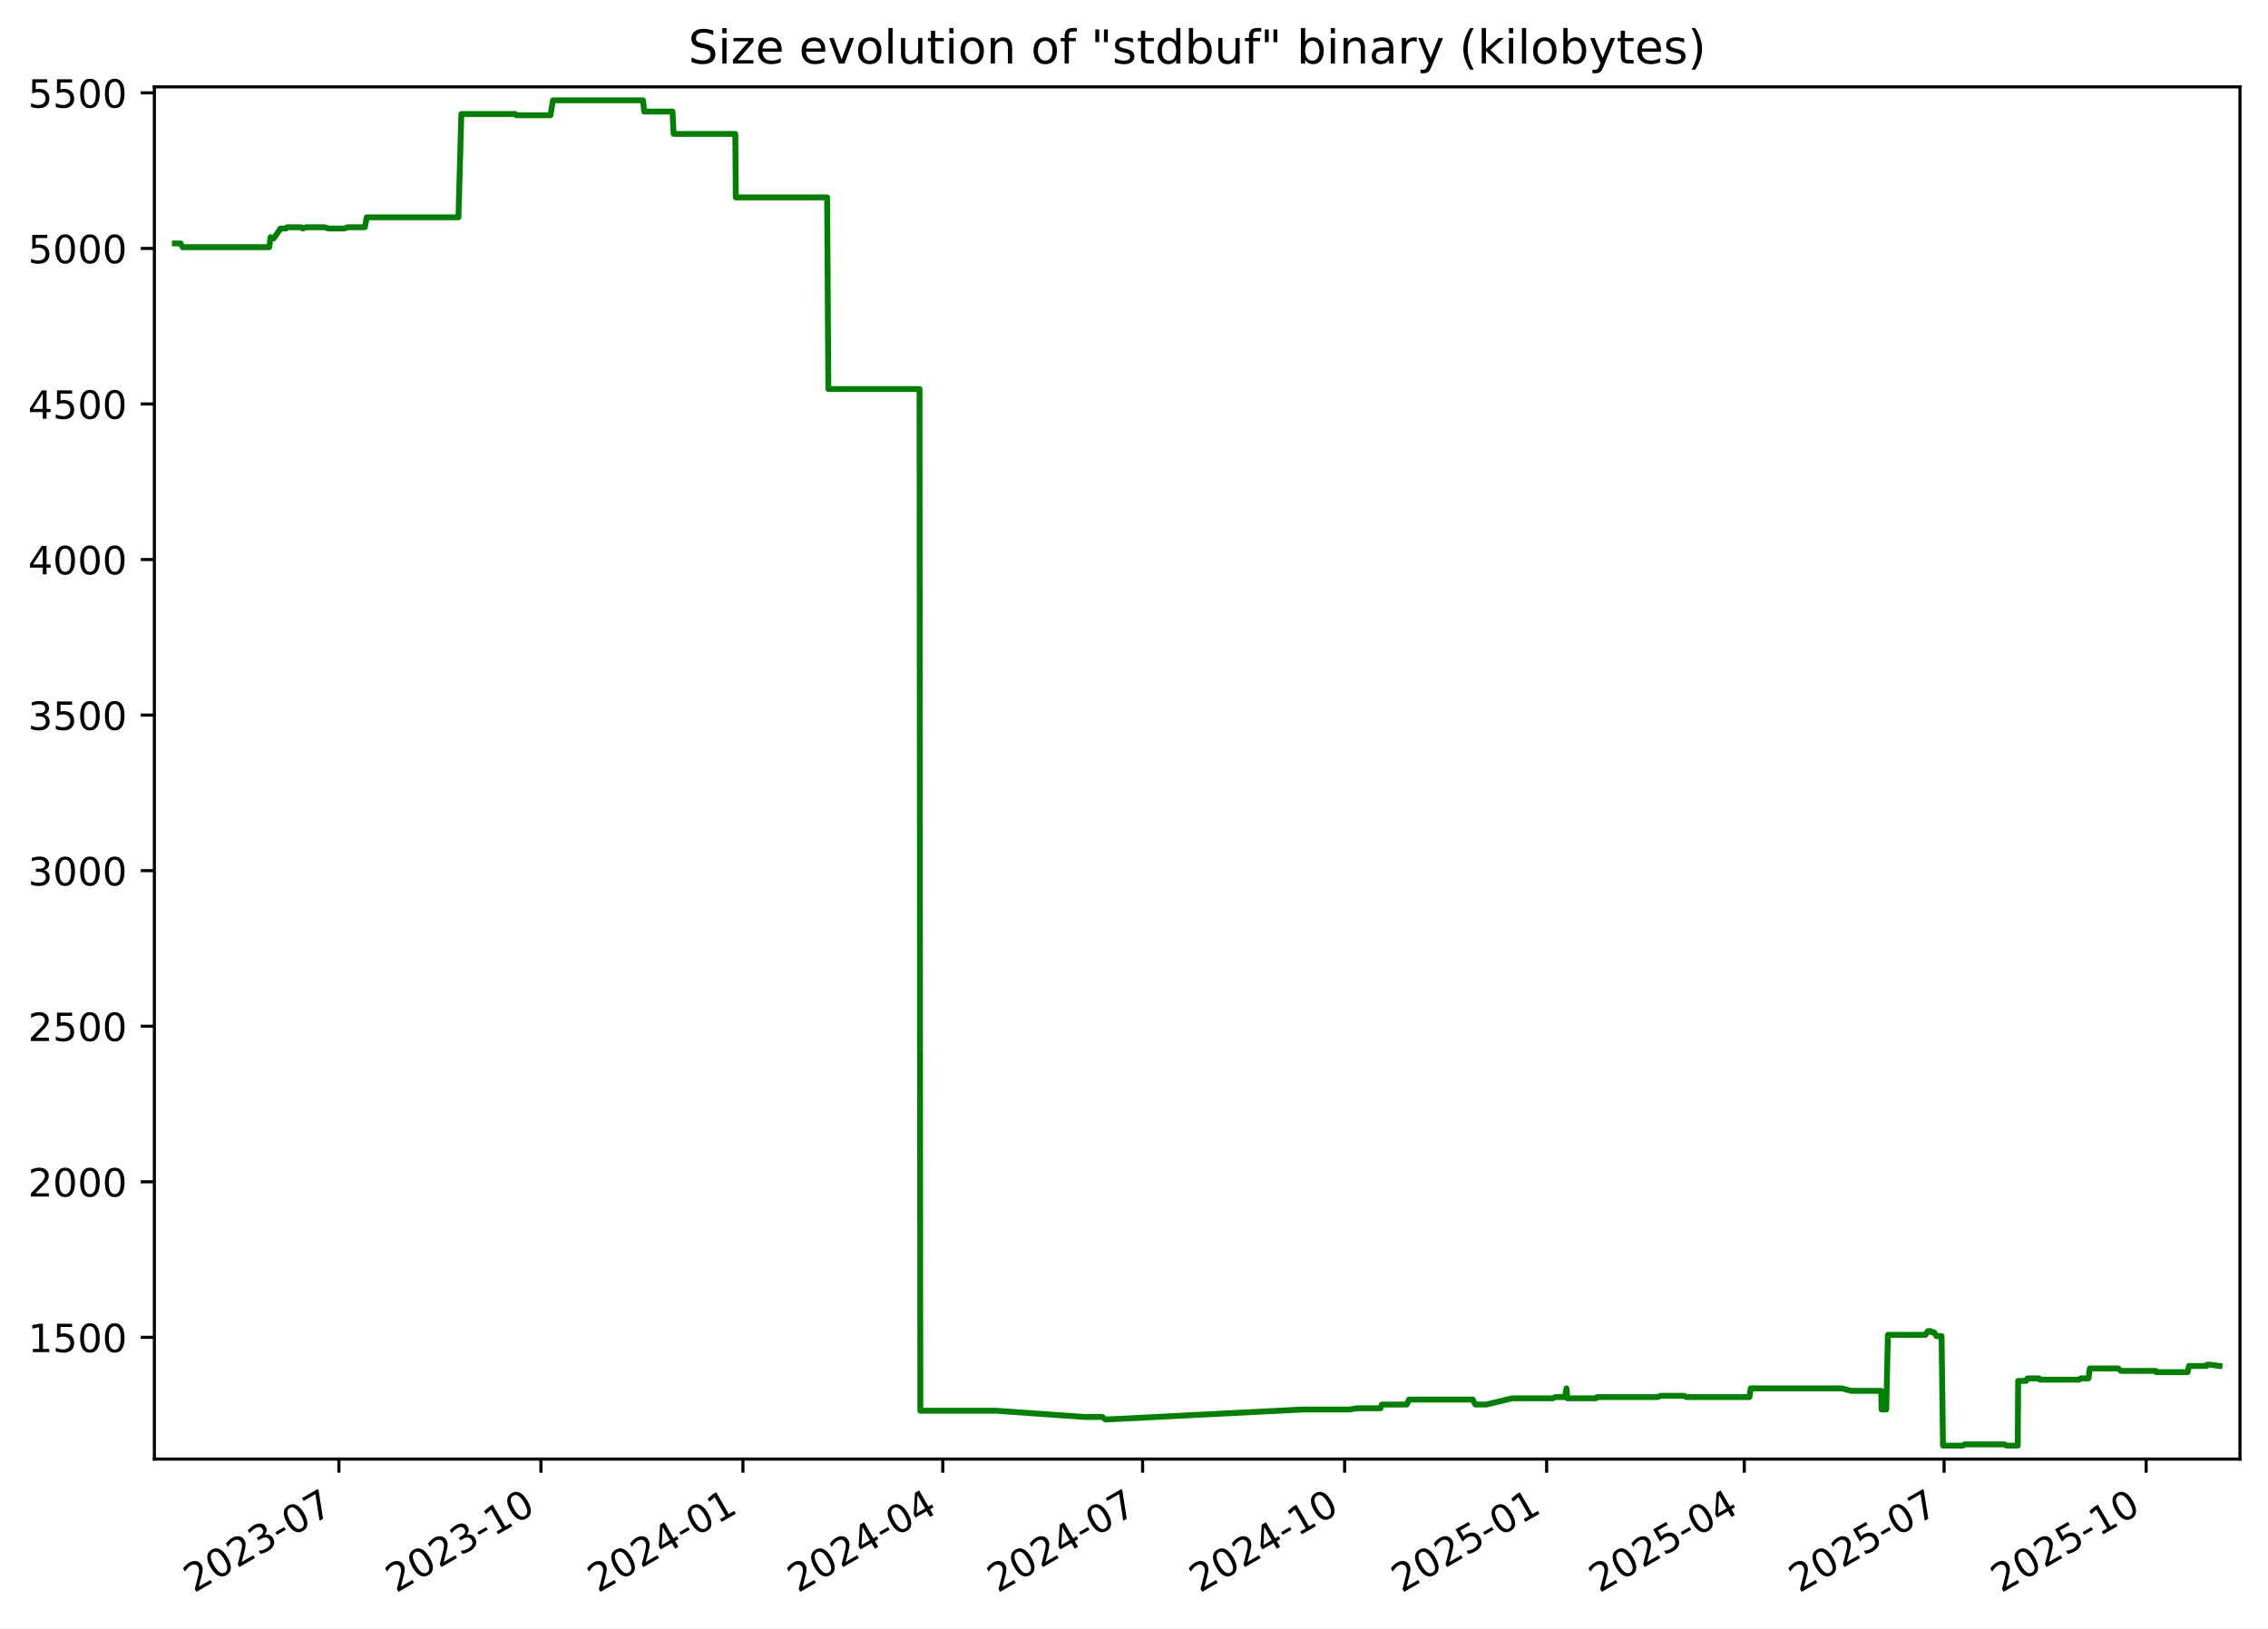
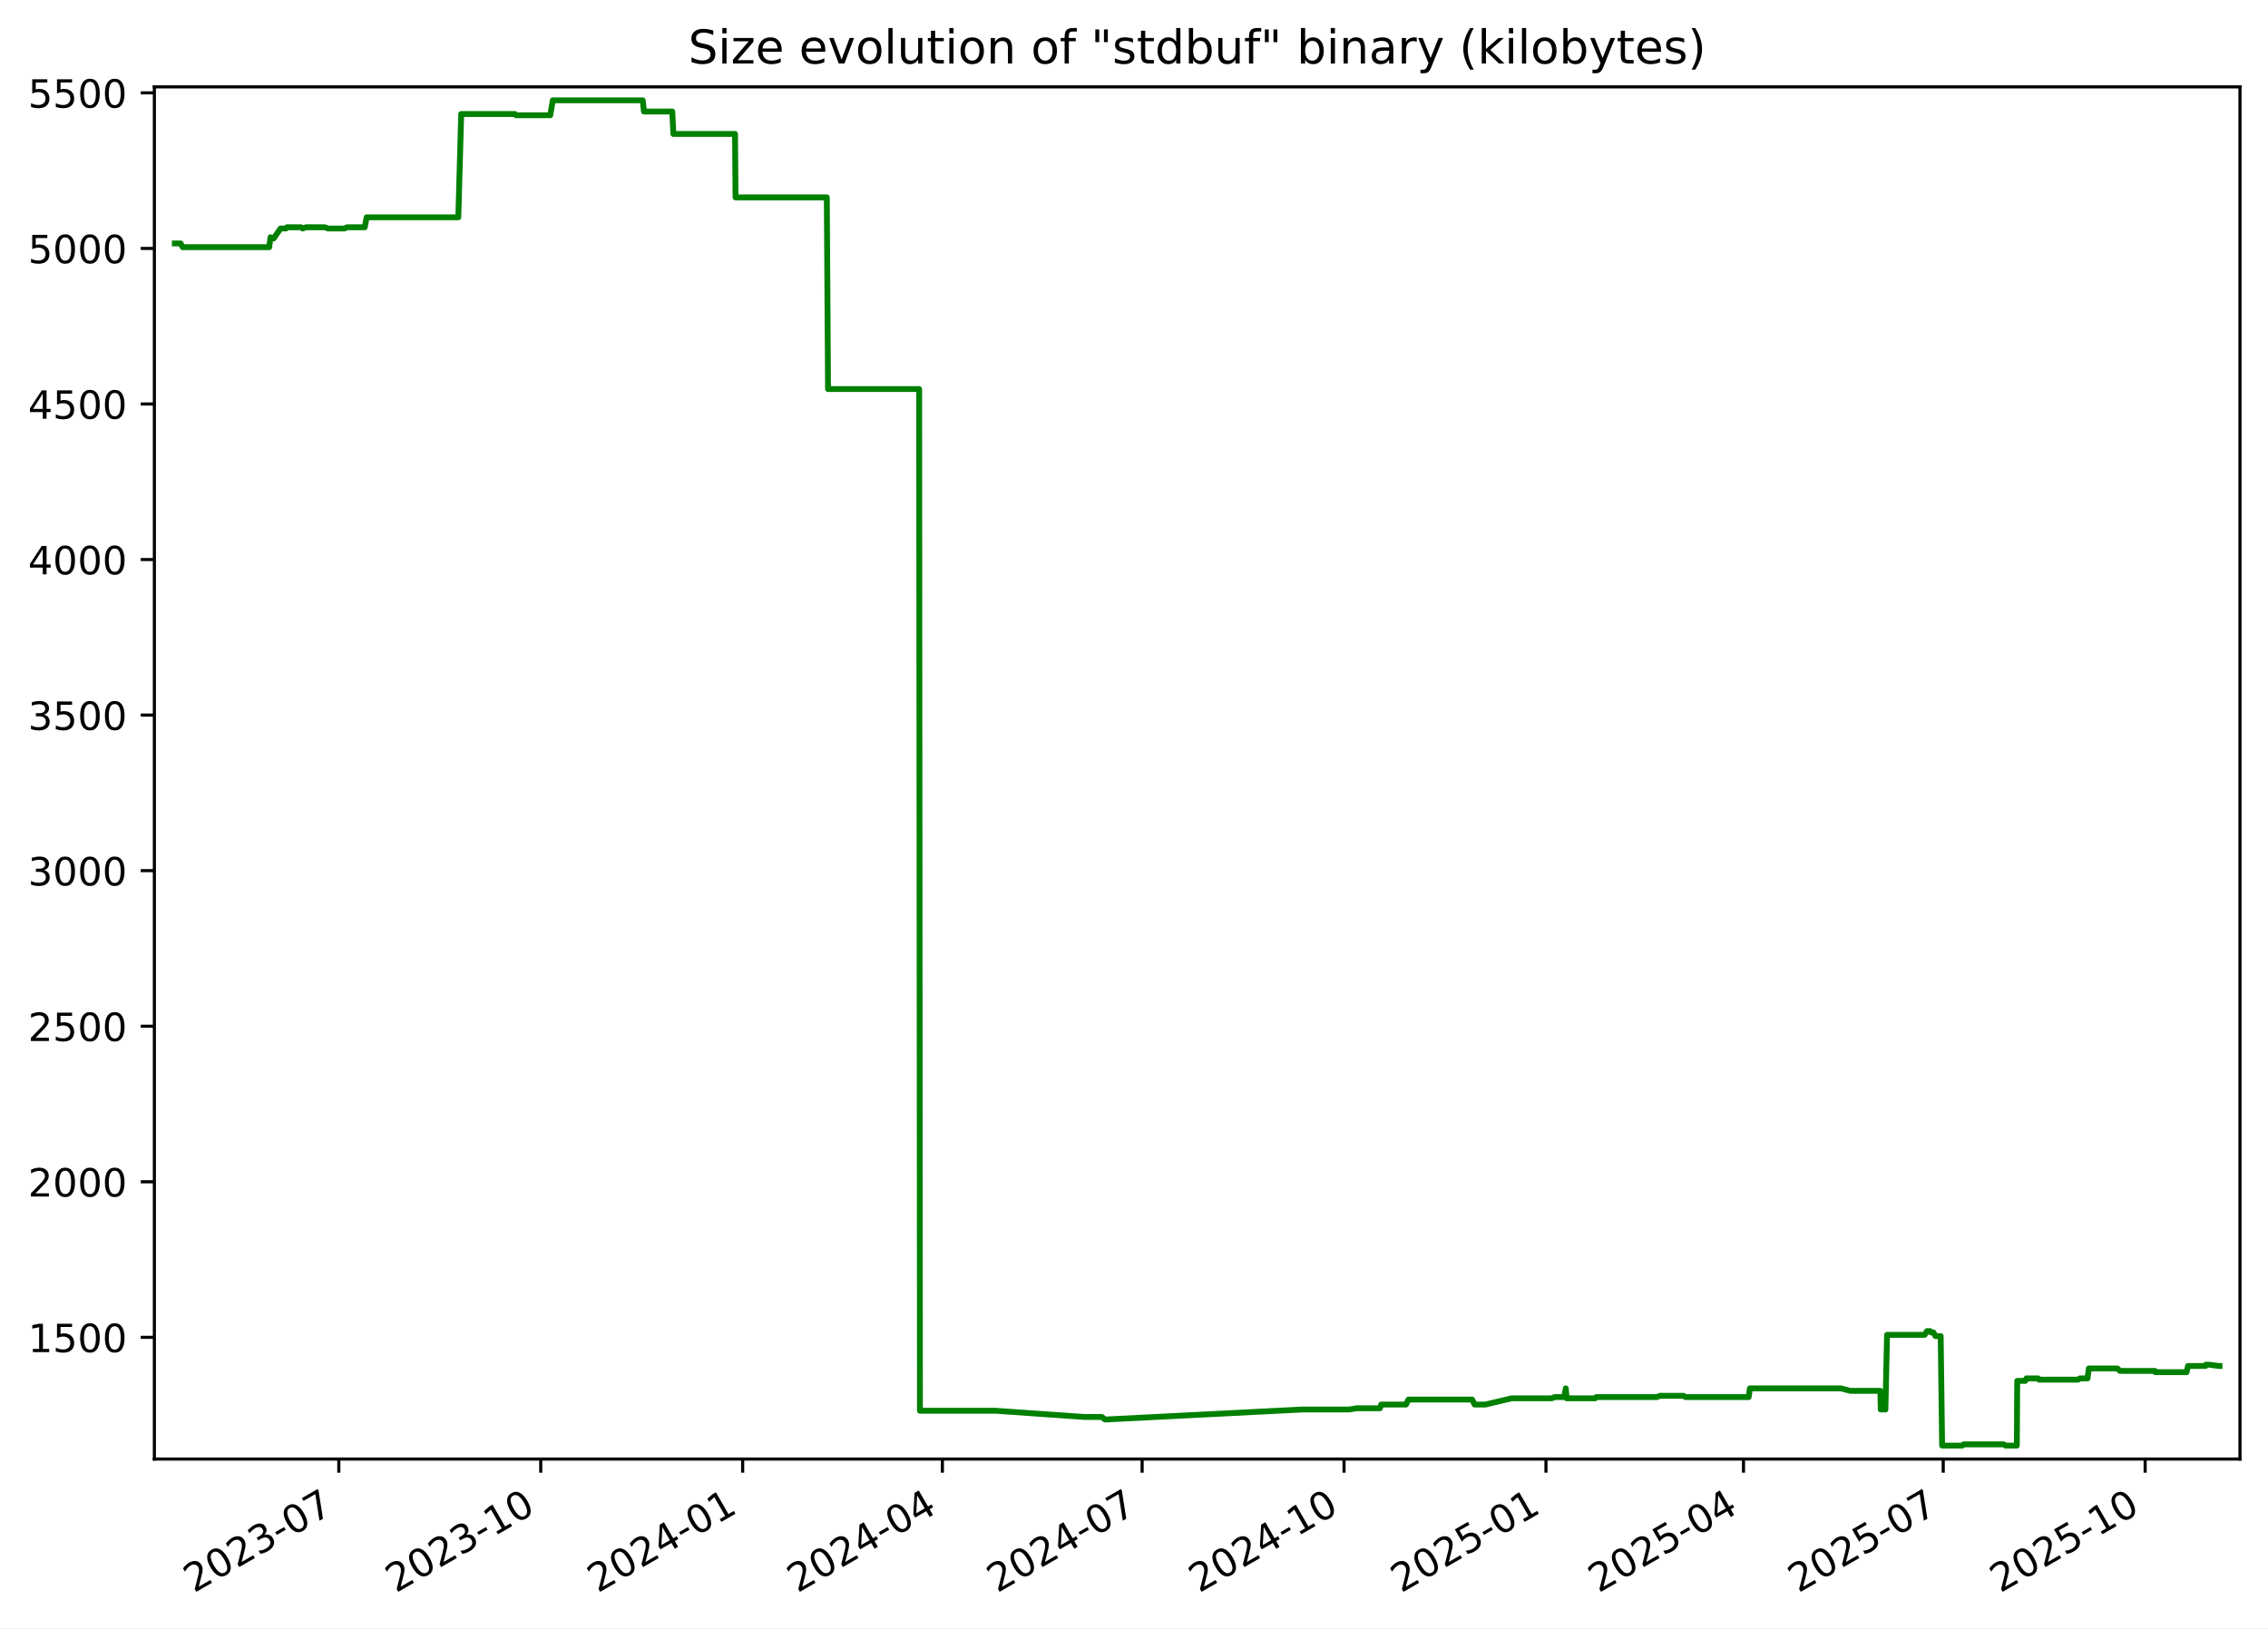
<svg xmlns="http://www.w3.org/2000/svg" xmlns:xlink="http://www.w3.org/1999/xlink" width="582.53pt" height="418.303pt" viewBox="0 0 582.53 418.303" version="1.1">
  <defs>
    <style type="text/css">*{stroke-linejoin: round; stroke-linecap: butt}</style>
  </defs>
  <g id="figure_1">
    <g id="patch_1">
      <path d="M -0 418.303  L 582.53 418.303  L 582.53 0  L -0 0  z " style="fill: #ffffff" />
    </g>
    <g id="axes_1">
      <g id="patch_2">
        <path d="M 39.65 374.83  L 575.33 374.83  L 575.33 22.318  L 39.65 22.318  z " style="fill: #ffffff" />
      </g>
      <g id="matplotlib.axis_1">
        <g id="xtick_1">
          <g id="line2d_1">
            <defs>
-               <path id="meefdb84d33" d="M 0 0  L 0 3.5  " style="stroke: #000000; stroke-width: 0.8" />
+               <path id="mfb6927355d" d="M 0 0  L 0 3.5  " style="stroke: #000000; stroke-width: 0.8" />
            </defs>
            <g>
-               <use xlink:href="#meefdb84d33" x="87.045" y="374.83" style="stroke: #000000; stroke-width: 0.8" />
+               <use xlink:href="#mfb6927355d" x="87.024" y="374.83" style="stroke: #000000; stroke-width: 0.8" />
            </g>
          </g>
          <g id="text_1">
-             <g transform="translate(49.82027 409.302) rotate(-30) scale(0.1 -0.1)">
+             <g transform="translate(49.79927 409.302) rotate(-30) scale(0.1 -0.1)">
              <defs>
                <path id="DejaVuSans-32" d="M 1228 531  L 3431 531  L 3431 0  L 469 0  L 469 531  Q 828 903 1448 1529  Q 2069 2156 2228 2338  Q 2531 2678 2651 2914  Q 2772 3150 2772 3378  Q 2772 3750 2511 3984  Q 2250 4219 1831 4219  Q 1534 4219 1204 4116  Q 875 4013 500 3803  L 500 4441  Q 881 4594 1212 4672  Q 1544 4750 1819 4750  Q 2544 4750 2975 4387  Q 3406 4025 3406 3419  Q 3406 3131 3298 2873  Q 3191 2616 2906 2266  Q 2828 2175 2409 1742  Q 1991 1309 1228 531  z " transform="scale(0.015625)" />
                <path id="DejaVuSans-30" d="M 2034 4250  Q 1547 4250 1301 3770  Q 1056 3291 1056 2328  Q 1056 1369 1301 889  Q 1547 409 2034 409  Q 2525 409 2770 889  Q 3016 1369 3016 2328  Q 3016 3291 2770 3770  Q 2525 4250 2034 4250  z M 2034 4750  Q 2819 4750 3233 4129  Q 3647 3509 3647 2328  Q 3647 1150 3233 529  Q 2819 -91 2034 -91  Q 1250 -91 836 529  Q 422 1150 422 2328  Q 422 3509 836 4129  Q 1250 4750 2034 4750  z " transform="scale(0.015625)" />
                <path id="DejaVuSans-33" d="M 2597 2516  Q 3050 2419 3304 2112  Q 3559 1806 3559 1356  Q 3559 666 3084 287  Q 2609 -91 1734 -91  Q 1441 -91 1130 -33  Q 819 25 488 141  L 488 750  Q 750 597 1062 519  Q 1375 441 1716 441  Q 2309 441 2620 675  Q 2931 909 2931 1356  Q 2931 1769 2642 2001  Q 2353 2234 1838 2234  L 1294 2234  L 1294 2753  L 1863 2753  Q 2328 2753 2575 2939  Q 2822 3125 2822 3475  Q 2822 3834 2567 4026  Q 2313 4219 1838 4219  Q 1578 4219 1281 4162  Q 984 4106 628 3988  L 628 4550  Q 988 4650 1302 4700  Q 1616 4750 1894 4750  Q 2613 4750 3031 4423  Q 3450 4097 3450 3541  Q 3450 3153 3228 2886  Q 3006 2619 2597 2516  z " transform="scale(0.015625)" />
                <path id="DejaVuSans-2d" d="M 313 2009  L 1997 2009  L 1997 1497  L 313 1497  L 313 2009  z " transform="scale(0.015625)" />
                <path id="DejaVuSans-37" d="M 525 4666  L 3525 4666  L 3525 4397  L 1831 0  L 1172 0  L 2766 4134  L 525 4134  L 525 4666  z " transform="scale(0.015625)" />
              </defs>
              <use xlink:href="#DejaVuSans-32" />
              <use xlink:href="#DejaVuSans-30" x="63.623" />
              <use xlink:href="#DejaVuSans-32" x="127.246" />
              <use xlink:href="#DejaVuSans-33" x="190.869" />
              <use xlink:href="#DejaVuSans-2d" x="254.492" />
              <use xlink:href="#DejaVuSans-30" x="290.576" />
              <use xlink:href="#DejaVuSans-37" x="354.199" />
            </g>
          </g>
        </g>
        <g id="xtick_2">
          <g id="line2d_2">
            <g>
-               <use xlink:href="#meefdb84d33" x="138.934" y="374.83" style="stroke: #000000; stroke-width: 0.8" />
+               <use xlink:href="#mfb6927355d" x="138.887" y="374.83" style="stroke: #000000; stroke-width: 0.8" />
            </g>
          </g>
          <g id="text_2">
-             <g transform="translate(101.7094 409.302) rotate(-30) scale(0.1 -0.1)">
+             <g transform="translate(101.6625 409.302) rotate(-30) scale(0.1 -0.1)">
              <defs>
                <path id="DejaVuSans-31" d="M 794 531  L 1825 531  L 1825 4091  L 703 3866  L 703 4441  L 1819 4666  L 2450 4666  L 2450 531  L 3481 531  L 3481 0  L 794 0  L 794 531  z " transform="scale(0.015625)" />
              </defs>
              <use xlink:href="#DejaVuSans-32" />
              <use xlink:href="#DejaVuSans-30" x="63.623" />
              <use xlink:href="#DejaVuSans-32" x="127.246" />
              <use xlink:href="#DejaVuSans-33" x="190.869" />
              <use xlink:href="#DejaVuSans-2d" x="254.492" />
              <use xlink:href="#DejaVuSans-31" x="290.576" />
              <use xlink:href="#DejaVuSans-30" x="354.199" />
            </g>
          </g>
        </g>
        <g id="xtick_3">
          <g id="line2d_3">
            <g>
-               <use xlink:href="#meefdb84d33" x="190.823" y="374.83" style="stroke: #000000; stroke-width: 0.8" />
+               <use xlink:href="#mfb6927355d" x="190.751" y="374.83" style="stroke: #000000; stroke-width: 0.8" />
            </g>
          </g>
          <g id="text_3">
-             <g transform="translate(153.5985 409.302) rotate(-30) scale(0.1 -0.1)">
+             <g transform="translate(153.5258 409.302) rotate(-30) scale(0.1 -0.1)">
              <defs>
                <path id="DejaVuSans-34" d="M 2419 4116  L 825 1625  L 2419 1625  L 2419 4116  z M 2253 4666  L 3047 4666  L 3047 1625  L 3713 1625  L 3713 1100  L 3047 1100  L 3047 0  L 2419 0  L 2419 1100  L 313 1100  L 313 1709  L 2253 4666  z " transform="scale(0.015625)" />
              </defs>
              <use xlink:href="#DejaVuSans-32" />
              <use xlink:href="#DejaVuSans-30" x="63.623" />
              <use xlink:href="#DejaVuSans-32" x="127.246" />
              <use xlink:href="#DejaVuSans-34" x="190.869" />
              <use xlink:href="#DejaVuSans-2d" x="254.492" />
              <use xlink:href="#DejaVuSans-30" x="290.576" />
              <use xlink:href="#DejaVuSans-31" x="354.199" />
            </g>
          </g>
        </g>
        <g id="xtick_4">
          <g id="line2d_4">
            <g>
-               <use xlink:href="#meefdb84d33" x="242.148" y="374.83" style="stroke: #000000; stroke-width: 0.8" />
+               <use xlink:href="#mfb6927355d" x="242.05" y="374.83" style="stroke: #000000; stroke-width: 0.8" />
            </g>
          </g>
          <g id="text_4">
-             <g transform="translate(204.9237 409.302) rotate(-30) scale(0.1 -0.1)">
+             <g transform="translate(204.8254 409.302) rotate(-30) scale(0.1 -0.1)">
              <use xlink:href="#DejaVuSans-32" />
              <use xlink:href="#DejaVuSans-30" x="63.623" />
              <use xlink:href="#DejaVuSans-32" x="127.246" />
              <use xlink:href="#DejaVuSans-34" x="190.869" />
              <use xlink:href="#DejaVuSans-2d" x="254.492" />
              <use xlink:href="#DejaVuSans-30" x="290.576" />
              <use xlink:href="#DejaVuSans-34" x="354.199" />
            </g>
          </g>
        </g>
        <g id="xtick_5">
          <g id="line2d_5">
            <g>
-               <use xlink:href="#meefdb84d33" x="293.474" y="374.83" style="stroke: #000000; stroke-width: 0.8" />
+               <use xlink:href="#mfb6927355d" x="293.35" y="374.83" style="stroke: #000000; stroke-width: 0.8" />
            </g>
          </g>
          <g id="text_5">
-             <g transform="translate(256.2488 409.302) rotate(-30) scale(0.1 -0.1)">
+             <g transform="translate(256.1249 409.302) rotate(-30) scale(0.1 -0.1)">
              <use xlink:href="#DejaVuSans-32" />
              <use xlink:href="#DejaVuSans-30" x="63.623" />
              <use xlink:href="#DejaVuSans-32" x="127.246" />
              <use xlink:href="#DejaVuSans-34" x="190.869" />
              <use xlink:href="#DejaVuSans-2d" x="254.492" />
              <use xlink:href="#DejaVuSans-30" x="290.576" />
              <use xlink:href="#DejaVuSans-37" x="354.199" />
            </g>
          </g>
        </g>
        <g id="xtick_6">
          <g id="line2d_6">
            <g>
-               <use xlink:href="#meefdb84d33" x="345.363" y="374.83" style="stroke: #000000; stroke-width: 0.8" />
+               <use xlink:href="#mfb6927355d" x="345.213" y="374.83" style="stroke: #000000; stroke-width: 0.8" />
            </g>
          </g>
          <g id="text_6">
-             <g transform="translate(308.1379 409.302) rotate(-30) scale(0.1 -0.1)">
+             <g transform="translate(307.9882 409.302) rotate(-30) scale(0.1 -0.1)">
              <use xlink:href="#DejaVuSans-32" />
              <use xlink:href="#DejaVuSans-30" x="63.623" />
              <use xlink:href="#DejaVuSans-32" x="127.246" />
              <use xlink:href="#DejaVuSans-34" x="190.869" />
              <use xlink:href="#DejaVuSans-2d" x="254.492" />
              <use xlink:href="#DejaVuSans-31" x="290.576" />
              <use xlink:href="#DejaVuSans-30" x="354.199" />
            </g>
          </g>
        </g>
        <g id="xtick_7">
          <g id="line2d_7">
            <g>
-               <use xlink:href="#meefdb84d33" x="397.252" y="374.83" style="stroke: #000000; stroke-width: 0.8" />
+               <use xlink:href="#mfb6927355d" x="397.076" y="374.83" style="stroke: #000000; stroke-width: 0.8" />
            </g>
          </g>
          <g id="text_7">
-             <g transform="translate(360.0271 409.302) rotate(-30) scale(0.1 -0.1)">
+             <g transform="translate(359.8515 409.302) rotate(-30) scale(0.1 -0.1)">
              <defs>
                <path id="DejaVuSans-35" d="M 691 4666  L 3169 4666  L 3169 4134  L 1269 4134  L 1269 2991  Q 1406 3038 1543 3061  Q 1681 3084 1819 3084  Q 2600 3084 3056 2656  Q 3513 2228 3513 1497  Q 3513 744 3044 326  Q 2575 -91 1722 -91  Q 1428 -91 1123 -41  Q 819 9 494 109  L 494 744  Q 775 591 1075 516  Q 1375 441 1709 441  Q 2250 441 2565 725  Q 2881 1009 2881 1497  Q 2881 1984 2565 2268  Q 2250 2553 1709 2553  Q 1456 2553 1204 2497  Q 953 2441 691 2322  L 691 4666  z " transform="scale(0.015625)" />
              </defs>
              <use xlink:href="#DejaVuSans-32" />
              <use xlink:href="#DejaVuSans-30" x="63.623" />
              <use xlink:href="#DejaVuSans-32" x="127.246" />
              <use xlink:href="#DejaVuSans-35" x="190.869" />
              <use xlink:href="#DejaVuSans-2d" x="254.492" />
              <use xlink:href="#DejaVuSans-30" x="290.576" />
              <use xlink:href="#DejaVuSans-31" x="354.199" />
            </g>
          </g>
        </g>
        <g id="xtick_8">
          <g id="line2d_8">
            <g>
-               <use xlink:href="#meefdb84d33" x="448.013" y="374.83" style="stroke: #000000; stroke-width: 0.8" />
+               <use xlink:href="#mfb6927355d" x="447.812" y="374.83" style="stroke: #000000; stroke-width: 0.8" />
            </g>
          </g>
          <g id="text_8">
-             <g transform="translate(410.7882 409.302) rotate(-30) scale(0.1 -0.1)">
+             <g transform="translate(410.5873 409.302) rotate(-30) scale(0.1 -0.1)">
              <use xlink:href="#DejaVuSans-32" />
              <use xlink:href="#DejaVuSans-30" x="63.623" />
              <use xlink:href="#DejaVuSans-32" x="127.246" />
              <use xlink:href="#DejaVuSans-35" x="190.869" />
              <use xlink:href="#DejaVuSans-2d" x="254.492" />
              <use xlink:href="#DejaVuSans-30" x="290.576" />
              <use xlink:href="#DejaVuSans-34" x="354.199" />
            </g>
          </g>
        </g>
        <g id="xtick_9">
          <g id="line2d_9">
            <g>
-               <use xlink:href="#meefdb84d33" x="499.338" y="374.83" style="stroke: #000000; stroke-width: 0.8" />
+               <use xlink:href="#mfb6927355d" x="499.112" y="374.83" style="stroke: #000000; stroke-width: 0.8" />
            </g>
          </g>
          <g id="text_9">
-             <g transform="translate(462.1133 409.302) rotate(-30) scale(0.1 -0.1)">
+             <g transform="translate(461.8868 409.302) rotate(-30) scale(0.1 -0.1)">
              <use xlink:href="#DejaVuSans-32" />
              <use xlink:href="#DejaVuSans-30" x="63.623" />
              <use xlink:href="#DejaVuSans-32" x="127.246" />
              <use xlink:href="#DejaVuSans-35" x="190.869" />
              <use xlink:href="#DejaVuSans-2d" x="254.492" />
              <use xlink:href="#DejaVuSans-30" x="290.576" />
              <use xlink:href="#DejaVuSans-37" x="354.199" />
            </g>
          </g>
        </g>
        <g id="xtick_10">
          <g id="line2d_10">
            <g>
-               <use xlink:href="#meefdb84d33" x="551.227" y="374.83" style="stroke: #000000; stroke-width: 0.8" />
+               <use xlink:href="#mfb6927355d" x="550.975" y="374.83" style="stroke: #000000; stroke-width: 0.8" />
            </g>
          </g>
          <g id="text_10">
-             <g transform="translate(514.0024 409.302) rotate(-30) scale(0.1 -0.1)">
+             <g transform="translate(513.7501 409.302) rotate(-30) scale(0.1 -0.1)">
              <use xlink:href="#DejaVuSans-32" />
              <use xlink:href="#DejaVuSans-30" x="63.623" />
              <use xlink:href="#DejaVuSans-32" x="127.246" />
              <use xlink:href="#DejaVuSans-35" x="190.869" />
              <use xlink:href="#DejaVuSans-2d" x="254.492" />
              <use xlink:href="#DejaVuSans-31" x="290.576" />
              <use xlink:href="#DejaVuSans-30" x="354.199" />
            </g>
          </g>
        </g>
      </g>
      <g id="matplotlib.axis_2">
        <g id="ytick_1">
          <g id="line2d_11">
            <defs>
-               <path id="m9bcaa4f880" d="M 0 0  L -3.5 0  " style="stroke: #000000; stroke-width: 0.8" />
+               <path id="m1b07fcbf9b" d="M 0 0  L -3.5 0  " style="stroke: #000000; stroke-width: 0.8" />
            </defs>
            <g>
-               <use xlink:href="#m9bcaa4f880" x="39.65" y="343.56" style="stroke: #000000; stroke-width: 0.8" />
+               <use xlink:href="#m1b07fcbf9b" x="39.65" y="343.56" style="stroke: #000000; stroke-width: 0.8" />
            </g>
          </g>
          <g id="text_11">
            <g transform="translate(7.2 347.3591) scale(0.1 -0.1)">
              <use xlink:href="#DejaVuSans-31" />
              <use xlink:href="#DejaVuSans-35" x="63.623" />
              <use xlink:href="#DejaVuSans-30" x="127.246" />
              <use xlink:href="#DejaVuSans-30" x="190.869" />
            </g>
          </g>
        </g>
        <g id="ytick_2">
          <g id="line2d_12">
            <g>
-               <use xlink:href="#m9bcaa4f880" x="39.65" y="303.597" style="stroke: #000000; stroke-width: 0.8" />
+               <use xlink:href="#m1b07fcbf9b" x="39.65" y="303.597" style="stroke: #000000; stroke-width: 0.8" />
            </g>
          </g>
          <g id="text_12">
            <g transform="translate(7.2 307.3961) scale(0.1 -0.1)">
              <use xlink:href="#DejaVuSans-32" />
              <use xlink:href="#DejaVuSans-30" x="63.623" />
              <use xlink:href="#DejaVuSans-30" x="127.246" />
              <use xlink:href="#DejaVuSans-30" x="190.869" />
            </g>
          </g>
        </g>
        <g id="ytick_3">
          <g id="line2d_13">
            <g>
-               <use xlink:href="#m9bcaa4f880" x="39.65" y="263.634" style="stroke: #000000; stroke-width: 0.8" />
+               <use xlink:href="#m1b07fcbf9b" x="39.65" y="263.634" style="stroke: #000000; stroke-width: 0.8" />
            </g>
          </g>
          <g id="text_13">
            <g transform="translate(7.2 267.4331) scale(0.1 -0.1)">
              <use xlink:href="#DejaVuSans-32" />
              <use xlink:href="#DejaVuSans-35" x="63.623" />
              <use xlink:href="#DejaVuSans-30" x="127.246" />
              <use xlink:href="#DejaVuSans-30" x="190.869" />
            </g>
          </g>
        </g>
        <g id="ytick_4">
          <g id="line2d_14">
            <g>
-               <use xlink:href="#m9bcaa4f880" x="39.65" y="223.671" style="stroke: #000000; stroke-width: 0.8" />
+               <use xlink:href="#m1b07fcbf9b" x="39.65" y="223.671" style="stroke: #000000; stroke-width: 0.8" />
            </g>
          </g>
          <g id="text_14">
            <g transform="translate(7.2 227.4701) scale(0.1 -0.1)">
              <use xlink:href="#DejaVuSans-33" />
              <use xlink:href="#DejaVuSans-30" x="63.623" />
              <use xlink:href="#DejaVuSans-30" x="127.246" />
              <use xlink:href="#DejaVuSans-30" x="190.869" />
            </g>
          </g>
        </g>
        <g id="ytick_5">
          <g id="line2d_15">
            <g>
-               <use xlink:href="#m9bcaa4f880" x="39.65" y="183.708" style="stroke: #000000; stroke-width: 0.8" />
+               <use xlink:href="#m1b07fcbf9b" x="39.65" y="183.708" style="stroke: #000000; stroke-width: 0.8" />
            </g>
          </g>
          <g id="text_15">
            <g transform="translate(7.2 187.5071) scale(0.1 -0.1)">
              <use xlink:href="#DejaVuSans-33" />
              <use xlink:href="#DejaVuSans-35" x="63.623" />
              <use xlink:href="#DejaVuSans-30" x="127.246" />
              <use xlink:href="#DejaVuSans-30" x="190.869" />
            </g>
          </g>
        </g>
        <g id="ytick_6">
          <g id="line2d_16">
            <g>
-               <use xlink:href="#m9bcaa4f880" x="39.65" y="143.745" style="stroke: #000000; stroke-width: 0.8" />
+               <use xlink:href="#m1b07fcbf9b" x="39.65" y="143.745" style="stroke: #000000; stroke-width: 0.8" />
            </g>
          </g>
          <g id="text_16">
            <g transform="translate(7.2 147.5441) scale(0.1 -0.1)">
              <use xlink:href="#DejaVuSans-34" />
              <use xlink:href="#DejaVuSans-30" x="63.623" />
              <use xlink:href="#DejaVuSans-30" x="127.246" />
              <use xlink:href="#DejaVuSans-30" x="190.869" />
            </g>
          </g>
        </g>
        <g id="ytick_7">
          <g id="line2d_17">
            <g>
-               <use xlink:href="#m9bcaa4f880" x="39.65" y="103.782" style="stroke: #000000; stroke-width: 0.8" />
+               <use xlink:href="#m1b07fcbf9b" x="39.65" y="103.782" style="stroke: #000000; stroke-width: 0.8" />
            </g>
          </g>
          <g id="text_17">
            <g transform="translate(7.2 107.5811) scale(0.1 -0.1)">
              <use xlink:href="#DejaVuSans-34" />
              <use xlink:href="#DejaVuSans-35" x="63.623" />
              <use xlink:href="#DejaVuSans-30" x="127.246" />
              <use xlink:href="#DejaVuSans-30" x="190.869" />
            </g>
          </g>
        </g>
        <g id="ytick_8">
          <g id="line2d_18">
            <g>
-               <use xlink:href="#m9bcaa4f880" x="39.65" y="63.819" style="stroke: #000000; stroke-width: 0.8" />
+               <use xlink:href="#m1b07fcbf9b" x="39.65" y="63.819" style="stroke: #000000; stroke-width: 0.8" />
            </g>
          </g>
          <g id="text_18">
            <g transform="translate(7.2 67.61812) scale(0.1 -0.1)">
              <use xlink:href="#DejaVuSans-35" />
              <use xlink:href="#DejaVuSans-30" x="63.623" />
              <use xlink:href="#DejaVuSans-30" x="127.246" />
              <use xlink:href="#DejaVuSans-30" x="190.869" />
            </g>
          </g>
        </g>
        <g id="ytick_9">
          <g id="line2d_19">
            <g>
-               <use xlink:href="#m9bcaa4f880" x="39.65" y="23.856" style="stroke: #000000; stroke-width: 0.8" />
+               <use xlink:href="#m1b07fcbf9b" x="39.65" y="23.856" style="stroke: #000000; stroke-width: 0.8" />
            </g>
          </g>
          <g id="text_19">
            <g transform="translate(7.2 27.65512) scale(0.1 -0.1)">
              <use xlink:href="#DejaVuSans-35" />
              <use xlink:href="#DejaVuSans-35" x="63.623" />
              <use xlink:href="#DejaVuSans-30" x="127.246" />
              <use xlink:href="#DejaVuSans-30" x="190.869" />
            </g>
          </g>
        </g>
      </g>
      <g id="line2d_20">
-         <path d="M 44.902 62.54  L 46.395 62.54  L 46.917 63.499  L 69.162 63.499  L 69.492 60.942  L 70.098 61.261  L 70.298 61.261  L 72.056 58.704  L 73.463 58.704  L 73.727 58.384  L 77.334 58.384  L 77.741 58.704  L 78.609 58.384  L 83.403 58.384  L 84.339 58.704  L 88.523 58.704  L 89.178 58.384  L 93.706 58.384  L 94.197 55.826  L 117.755 55.826  L 118.497 29.291  L 132.287 29.291  L 132.604 29.611  L 141.377 29.611  L 142.031 25.774  L 165.143 25.774  L 165.466 28.651  L 172.732 28.651  L 173.016 34.406  L 188.866 34.406  L 188.988 50.711  L 212.445 50.711  L 212.762 99.945  L 236.181 99.945  L 236.381 362.422  L 255.843 362.422  L 278.703 364.021  L 283.127 364.021  L 283.922 364.66  L 284.265 364.66  L 334.547 362.103  L 346.663 362.103  L 348.578 361.783  L 354.588 361.783  L 354.916 360.824  L 361.301 360.824  L 361.911 359.545  L 378.274 359.545  L 378.936 360.824  L 381.713 360.824  L 388.452 359.225  L 398.751 359.225  L 399.492 358.906  L 401.964 358.906  L 402.341 356.668  L 402.577 359.225  L 409.897 359.225  L 410.199 358.906  L 425.75 358.906  L 426.533 358.586  L 432.58 358.586  L 433.111 358.906  L 449.332 358.906  L 449.664 356.668  L 473.012 356.668  L 475.476 357.307  L 483.192 357.307  L 483.28 362.103  L 484.477 362.103  L 484.905 342.92  L 494.567 342.92  L 495.163 341.961  L 495.939 341.961  L 496.157 342.281  L 496.784 342.281  L 497.36 343.24  L 498.688 343.24  L 499.054 371.374  L 504.195 371.374  L 504.583 371.054  L 514.856 371.054  L 515.389 371.374  L 518.254 371.374  L 518.354 354.75  L 520.42 354.75  L 520.717 354.11  L 523.743 354.11  L 523.936 354.43  L 534.027 354.43  L 534.454 354.11  L 536.423 354.11  L 536.759 351.552  L 544.078 351.552  L 544.778 352.192  L 553.768 352.192  L 553.855 352.512  L 561.877 352.512  L 562.243 350.913  L 566.751 350.913  L 566.837 350.593  L 567.673 350.593  L 570.078 350.913  L 570.078 350.913  " clip-path="url(#p104363172f)" style="fill: none; stroke: #008000; stroke-width: 1.5; stroke-linecap: square" />
+         <path d="M 44.902 62.54  L 46.394 62.54  L 46.916 63.499  L 69.15 63.499  L 69.48 60.942  L 70.085 61.261  L 70.285 61.261  L 72.043 58.704  L 73.449 58.704  L 73.713 58.384  L 77.318 58.384  L 77.724 58.704  L 78.592 58.384  L 83.384 58.384  L 84.32 58.704  L 88.502 58.704  L 89.155 58.384  L 93.682 58.384  L 94.172 55.826  L 117.718 55.826  L 118.461 29.291  L 132.244 29.291  L 132.561 29.611  L 141.329 29.611  L 141.982 25.774  L 165.083 25.774  L 165.406 28.651  L 172.668 28.651  L 172.953 34.406  L 188.794 34.406  L 188.916 50.711  L 212.361 50.711  L 212.678 99.945  L 236.086 99.945  L 236.286 362.422  L 255.738 362.422  L 278.587 364.021  L 283.008 364.021  L 283.802 364.66  L 284.146 364.66  L 334.403 362.103  L 346.512 362.103  L 348.427 361.783  L 354.434 361.783  L 354.762 360.824  L 361.143 360.824  L 361.753 359.545  L 378.108 359.545  L 378.77 360.824  L 381.545 360.824  L 388.281 359.225  L 398.574 359.225  L 399.315 358.906  L 401.787 358.906  L 402.162 356.668  L 402.399 359.225  L 409.715 359.225  L 410.017 358.906  L 425.561 358.906  L 426.343 358.586  L 432.387 358.586  L 432.918 358.906  L 449.131 358.906  L 449.463 356.668  L 472.798 356.668  L 475.262 357.307  L 482.973 357.307  L 483.061 362.103  L 484.258 362.103  L 484.686 342.92  L 494.343 342.92  L 494.938 341.961  L 495.714 341.961  L 495.932 342.281  L 496.559 342.281  L 497.135 343.24  L 498.462 343.24  L 498.828 371.374  L 503.966 371.374  L 504.354 371.054  L 514.622 371.054  L 515.155 371.374  L 518.018 371.374  L 518.118 354.75  L 520.183 354.75  L 520.48 354.11  L 523.504 354.11  L 523.697 354.43  L 533.783 354.43  L 534.21 354.11  L 536.178 354.11  L 536.513 351.552  L 543.829 351.552  L 544.529 352.192  L 553.514 352.192  L 553.601 352.512  L 561.62 352.512  L 561.985 350.913  L 566.491 350.913  L 566.577 350.593  L 567.413 350.593  L 569.817 350.913  L 570.078 350.913  L 570.078 350.913  " clip-path="url(#p436abf71da)" style="fill: none; stroke: #008000; stroke-width: 1.5; stroke-linecap: square" />
      </g>
      <g id="patch_3">
        <path d="M 39.65 374.83  L 39.65 22.318  " style="fill: none; stroke: #000000; stroke-width: 0.8; stroke-linejoin: miter; stroke-linecap: square" />
      </g>
      <g id="patch_4">
        <path d="M 575.33 374.83  L 575.33 22.318  " style="fill: none; stroke: #000000; stroke-width: 0.8; stroke-linejoin: miter; stroke-linecap: square" />
      </g>
      <g id="patch_5">
        <path d="M 39.65 374.83  L 575.33 374.83  " style="fill: none; stroke: #000000; stroke-width: 0.8; stroke-linejoin: miter; stroke-linecap: square" />
      </g>
      <g id="patch_6">
        <path d="M 39.65 22.318  L 575.33 22.318  " style="fill: none; stroke: #000000; stroke-width: 0.8; stroke-linejoin: miter; stroke-linecap: square" />
      </g>
      <g id="text_20">
        <g transform="translate(176.7837 16.31812) scale(0.12 -0.12)">
          <defs>
            <path id="DejaVuSans-53" d="M 3425 4513  L 3425 3897  Q 3066 4069 2747 4153  Q 2428 4238 2131 4238  Q 1616 4238 1336 4038  Q 1056 3838 1056 3469  Q 1056 3159 1242 3001  Q 1428 2844 1947 2747  L 2328 2669  Q 3034 2534 3370 2195  Q 3706 1856 3706 1288  Q 3706 609 3251 259  Q 2797 -91 1919 -91  Q 1588 -91 1214 -16  Q 841 59 441 206  L 441 856  Q 825 641 1194 531  Q 1563 422 1919 422  Q 2459 422 2753 634  Q 3047 847 3047 1241  Q 3047 1584 2836 1778  Q 2625 1972 2144 2069  L 1759 2144  Q 1053 2284 737 2584  Q 422 2884 422 3419  Q 422 4038 858 4394  Q 1294 4750 2059 4750  Q 2388 4750 2728 4690  Q 3069 4631 3425 4513  z " transform="scale(0.015625)" />
            <path id="DejaVuSans-69" d="M 603 3500  L 1178 3500  L 1178 0  L 603 0  L 603 3500  z M 603 4863  L 1178 4863  L 1178 4134  L 603 4134  L 603 4863  z " transform="scale(0.015625)" />
            <path id="DejaVuSans-7a" d="M 353 3500  L 3084 3500  L 3084 2975  L 922 459  L 3084 459  L 3084 0  L 275 0  L 275 525  L 2438 3041  L 353 3041  L 353 3500  z " transform="scale(0.015625)" />
            <path id="DejaVuSans-65" d="M 3597 1894  L 3597 1613  L 953 1613  Q 991 1019 1311 708  Q 1631 397 2203 397  Q 2534 397 2845 478  Q 3156 559 3463 722  L 3463 178  Q 3153 47 2828 -22  Q 2503 -91 2169 -91  Q 1331 -91 842 396  Q 353 884 353 1716  Q 353 2575 817 3079  Q 1281 3584 2069 3584  Q 2775 3584 3186 3129  Q 3597 2675 3597 1894  z M 3022 2063  Q 3016 2534 2758 2815  Q 2500 3097 2075 3097  Q 1594 3097 1305 2825  Q 1016 2553 972 2059  L 3022 2063  z " transform="scale(0.015625)" />
            <path id="DejaVuSans-20" transform="scale(0.015625)" />
            <path id="DejaVuSans-76" d="M 191 3500  L 800 3500  L 1894 563  L 2988 3500  L 3597 3500  L 2284 0  L 1503 0  L 191 3500  z " transform="scale(0.015625)" />
            <path id="DejaVuSans-6f" d="M 1959 3097  Q 1497 3097 1228 2736  Q 959 2375 959 1747  Q 959 1119 1226 758  Q 1494 397 1959 397  Q 2419 397 2687 759  Q 2956 1122 2956 1747  Q 2956 2369 2687 2733  Q 2419 3097 1959 3097  z M 1959 3584  Q 2709 3584 3137 3096  Q 3566 2609 3566 1747  Q 3566 888 3137 398  Q 2709 -91 1959 -91  Q 1206 -91 779 398  Q 353 888 353 1747  Q 353 2609 779 3096  Q 1206 3584 1959 3584  z " transform="scale(0.015625)" />
            <path id="DejaVuSans-6c" d="M 603 4863  L 1178 4863  L 1178 0  L 603 0  L 603 4863  z " transform="scale(0.015625)" />
            <path id="DejaVuSans-75" d="M 544 1381  L 544 3500  L 1119 3500  L 1119 1403  Q 1119 906 1312 657  Q 1506 409 1894 409  Q 2359 409 2629 706  Q 2900 1003 2900 1516  L 2900 3500  L 3475 3500  L 3475 0  L 2900 0  L 2900 538  Q 2691 219 2414 64  Q 2138 -91 1772 -91  Q 1169 -91 856 284  Q 544 659 544 1381  z M 1991 3584  L 1991 3584  z " transform="scale(0.015625)" />
            <path id="DejaVuSans-74" d="M 1172 4494  L 1172 3500  L 2356 3500  L 2356 3053  L 1172 3053  L 1172 1153  Q 1172 725 1289 603  Q 1406 481 1766 481  L 2356 481  L 2356 0  L 1766 0  Q 1100 0 847 248  Q 594 497 594 1153  L 594 3053  L 172 3053  L 172 3500  L 594 3500  L 594 4494  L 1172 4494  z " transform="scale(0.015625)" />
            <path id="DejaVuSans-6e" d="M 3513 2113  L 3513 0  L 2938 0  L 2938 2094  Q 2938 2591 2744 2837  Q 2550 3084 2163 3084  Q 1697 3084 1428 2787  Q 1159 2491 1159 1978  L 1159 0  L 581 0  L 581 3500  L 1159 3500  L 1159 2956  Q 1366 3272 1645 3428  Q 1925 3584 2291 3584  Q 2894 3584 3203 3211  Q 3513 2838 3513 2113  z " transform="scale(0.015625)" />
            <path id="DejaVuSans-66" d="M 2375 4863  L 2375 4384  L 1825 4384  Q 1516 4384 1395 4259  Q 1275 4134 1275 3809  L 1275 3500  L 2222 3500  L 2222 3053  L 1275 3053  L 1275 0  L 697 0  L 697 3053  L 147 3053  L 147 3500  L 697 3500  L 697 3744  Q 697 4328 969 4595  Q 1241 4863 1831 4863  L 2375 4863  z " transform="scale(0.015625)" />
            <path id="DejaVuSans-22" d="M 1147 4666  L 1147 2931  L 616 2931  L 616 4666  L 1147 4666  z M 2328 4666  L 2328 2931  L 1797 2931  L 1797 4666  L 2328 4666  z " transform="scale(0.015625)" />
            <path id="DejaVuSans-73" d="M 2834 3397  L 2834 2853  Q 2591 2978 2328 3040  Q 2066 3103 1784 3103  Q 1356 3103 1142 2972  Q 928 2841 928 2578  Q 928 2378 1081 2264  Q 1234 2150 1697 2047  L 1894 2003  Q 2506 1872 2764 1633  Q 3022 1394 3022 966  Q 3022 478 2636 193  Q 2250 -91 1575 -91  Q 1294 -91 989 -36  Q 684 19 347 128  L 347 722  Q 666 556 975 473  Q 1284 391 1588 391  Q 1994 391 2212 530  Q 2431 669 2431 922  Q 2431 1156 2273 1281  Q 2116 1406 1581 1522  L 1381 1569  Q 847 1681 609 1914  Q 372 2147 372 2553  Q 372 3047 722 3315  Q 1072 3584 1716 3584  Q 2034 3584 2315 3537  Q 2597 3491 2834 3397  z " transform="scale(0.015625)" />
            <path id="DejaVuSans-64" d="M 2906 2969  L 2906 4863  L 3481 4863  L 3481 0  L 2906 0  L 2906 525  Q 2725 213 2448 61  Q 2172 -91 1784 -91  Q 1150 -91 751 415  Q 353 922 353 1747  Q 353 2572 751 3078  Q 1150 3584 1784 3584  Q 2172 3584 2448 3432  Q 2725 3281 2906 2969  z M 947 1747  Q 947 1113 1208 752  Q 1469 391 1925 391  Q 2381 391 2643 752  Q 2906 1113 2906 1747  Q 2906 2381 2643 2742  Q 2381 3103 1925 3103  Q 1469 3103 1208 2742  Q 947 2381 947 1747  z " transform="scale(0.015625)" />
            <path id="DejaVuSans-62" d="M 3116 1747  Q 3116 2381 2855 2742  Q 2594 3103 2138 3103  Q 1681 3103 1420 2742  Q 1159 2381 1159 1747  Q 1159 1113 1420 752  Q 1681 391 2138 391  Q 2594 391 2855 752  Q 3116 1113 3116 1747  z M 1159 2969  Q 1341 3281 1617 3432  Q 1894 3584 2278 3584  Q 2916 3584 3314 3078  Q 3713 2572 3713 1747  Q 3713 922 3314 415  Q 2916 -91 2278 -91  Q 1894 -91 1617 61  Q 1341 213 1159 525  L 1159 0  L 581 0  L 581 4863  L 1159 4863  L 1159 2969  z " transform="scale(0.015625)" />
            <path id="DejaVuSans-61" d="M 2194 1759  Q 1497 1759 1228 1600  Q 959 1441 959 1056  Q 959 750 1161 570  Q 1363 391 1709 391  Q 2188 391 2477 730  Q 2766 1069 2766 1631  L 2766 1759  L 2194 1759  z M 3341 1997  L 3341 0  L 2766 0  L 2766 531  Q 2569 213 2275 61  Q 1981 -91 1556 -91  Q 1019 -91 701 211  Q 384 513 384 1019  Q 384 1609 779 1909  Q 1175 2209 1959 2209  L 2766 2209  L 2766 2266  Q 2766 2663 2505 2880  Q 2244 3097 1772 3097  Q 1472 3097 1187 3025  Q 903 2953 641 2809  L 641 3341  Q 956 3463 1253 3523  Q 1550 3584 1831 3584  Q 2591 3584 2966 3190  Q 3341 2797 3341 1997  z " transform="scale(0.015625)" />
            <path id="DejaVuSans-72" d="M 2631 2963  Q 2534 3019 2420 3045  Q 2306 3072 2169 3072  Q 1681 3072 1420 2755  Q 1159 2438 1159 1844  L 1159 0  L 581 0  L 581 3500  L 1159 3500  L 1159 2956  Q 1341 3275 1631 3429  Q 1922 3584 2338 3584  Q 2397 3584 2469 3576  Q 2541 3569 2628 3553  L 2631 2963  z " transform="scale(0.015625)" />
            <path id="DejaVuSans-79" d="M 2059 -325  Q 1816 -950 1584 -1140  Q 1353 -1331 966 -1331  L 506 -1331  L 506 -850  L 844 -850  Q 1081 -850 1212 -737  Q 1344 -625 1503 -206  L 1606 56  L 191 3500  L 800 3500  L 1894 763  L 2988 3500  L 3597 3500  L 2059 -325  z " transform="scale(0.015625)" />
            <path id="DejaVuSans-28" d="M 1984 4856  Q 1566 4138 1362 3434  Q 1159 2731 1159 2009  Q 1159 1288 1364 580  Q 1569 -128 1984 -844  L 1484 -844  Q 1016 -109 783 600  Q 550 1309 550 2009  Q 550 2706 781 3412  Q 1013 4119 1484 4856  L 1984 4856  z " transform="scale(0.015625)" />
            <path id="DejaVuSans-6b" d="M 581 4863  L 1159 4863  L 1159 1991  L 2875 3500  L 3609 3500  L 1753 1863  L 3688 0  L 2938 0  L 1159 1709  L 1159 0  L 581 0  L 581 4863  z " transform="scale(0.015625)" />
            <path id="DejaVuSans-29" d="M 513 4856  L 1013 4856  Q 1481 4119 1714 3412  Q 1947 2706 1947 2009  Q 1947 1309 1714 600  Q 1481 -109 1013 -844  L 513 -844  Q 928 -128 1133 580  Q 1338 1288 1338 2009  Q 1338 2731 1133 3434  Q 928 4138 513 4856  z " transform="scale(0.015625)" />
          </defs>
          <use xlink:href="#DejaVuSans-53" />
          <use xlink:href="#DejaVuSans-69" x="63.477" />
          <use xlink:href="#DejaVuSans-7a" x="91.26" />
          <use xlink:href="#DejaVuSans-65" x="143.75" />
          <use xlink:href="#DejaVuSans-20" x="205.273" />
          <use xlink:href="#DejaVuSans-65" x="237.061" />
          <use xlink:href="#DejaVuSans-76" x="298.584" />
          <use xlink:href="#DejaVuSans-6f" x="357.764" />
          <use xlink:href="#DejaVuSans-6c" x="418.945" />
          <use xlink:href="#DejaVuSans-75" x="446.729" />
          <use xlink:href="#DejaVuSans-74" x="510.107" />
          <use xlink:href="#DejaVuSans-69" x="549.316" />
          <use xlink:href="#DejaVuSans-6f" x="577.1" />
          <use xlink:href="#DejaVuSans-6e" x="638.281" />
          <use xlink:href="#DejaVuSans-20" x="701.66" />
          <use xlink:href="#DejaVuSans-6f" x="733.447" />
          <use xlink:href="#DejaVuSans-66" x="794.629" />
          <use xlink:href="#DejaVuSans-20" x="829.834" />
          <use xlink:href="#DejaVuSans-22" x="861.621" />
          <use xlink:href="#DejaVuSans-73" x="907.617" />
          <use xlink:href="#DejaVuSans-74" x="959.717" />
          <use xlink:href="#DejaVuSans-64" x="998.926" />
          <use xlink:href="#DejaVuSans-62" x="1062.402" />
          <use xlink:href="#DejaVuSans-75" x="1125.879" />
          <use xlink:href="#DejaVuSans-66" x="1189.258" />
          <use xlink:href="#DejaVuSans-22" x="1224.463" />
          <use xlink:href="#DejaVuSans-20" x="1270.459" />
          <use xlink:href="#DejaVuSans-62" x="1302.246" />
          <use xlink:href="#DejaVuSans-69" x="1365.723" />
          <use xlink:href="#DejaVuSans-6e" x="1393.506" />
          <use xlink:href="#DejaVuSans-61" x="1456.885" />
          <use xlink:href="#DejaVuSans-72" x="1518.164" />
          <use xlink:href="#DejaVuSans-79" x="1559.277" />
          <use xlink:href="#DejaVuSans-20" x="1618.457" />
          <use xlink:href="#DejaVuSans-28" x="1650.244" />
          <use xlink:href="#DejaVuSans-6b" x="1689.258" />
          <use xlink:href="#DejaVuSans-69" x="1747.168" />
          <use xlink:href="#DejaVuSans-6c" x="1774.951" />
          <use xlink:href="#DejaVuSans-6f" x="1802.734" />
          <use xlink:href="#DejaVuSans-62" x="1863.916" />
          <use xlink:href="#DejaVuSans-79" x="1927.393" />
          <use xlink:href="#DejaVuSans-74" x="1986.572" />
          <use xlink:href="#DejaVuSans-65" x="2025.781" />
          <use xlink:href="#DejaVuSans-73" x="2087.305" />
          <use xlink:href="#DejaVuSans-29" x="2139.404" />
        </g>
      </g>
    </g>
  </g>
  <defs>
-     <clipPath id="p104363172f">
+     <clipPath id="p436abf71da">
      <rect x="39.65" y="22.318" width="535.68" height="352.512" />
    </clipPath>
  </defs>
</svg>
